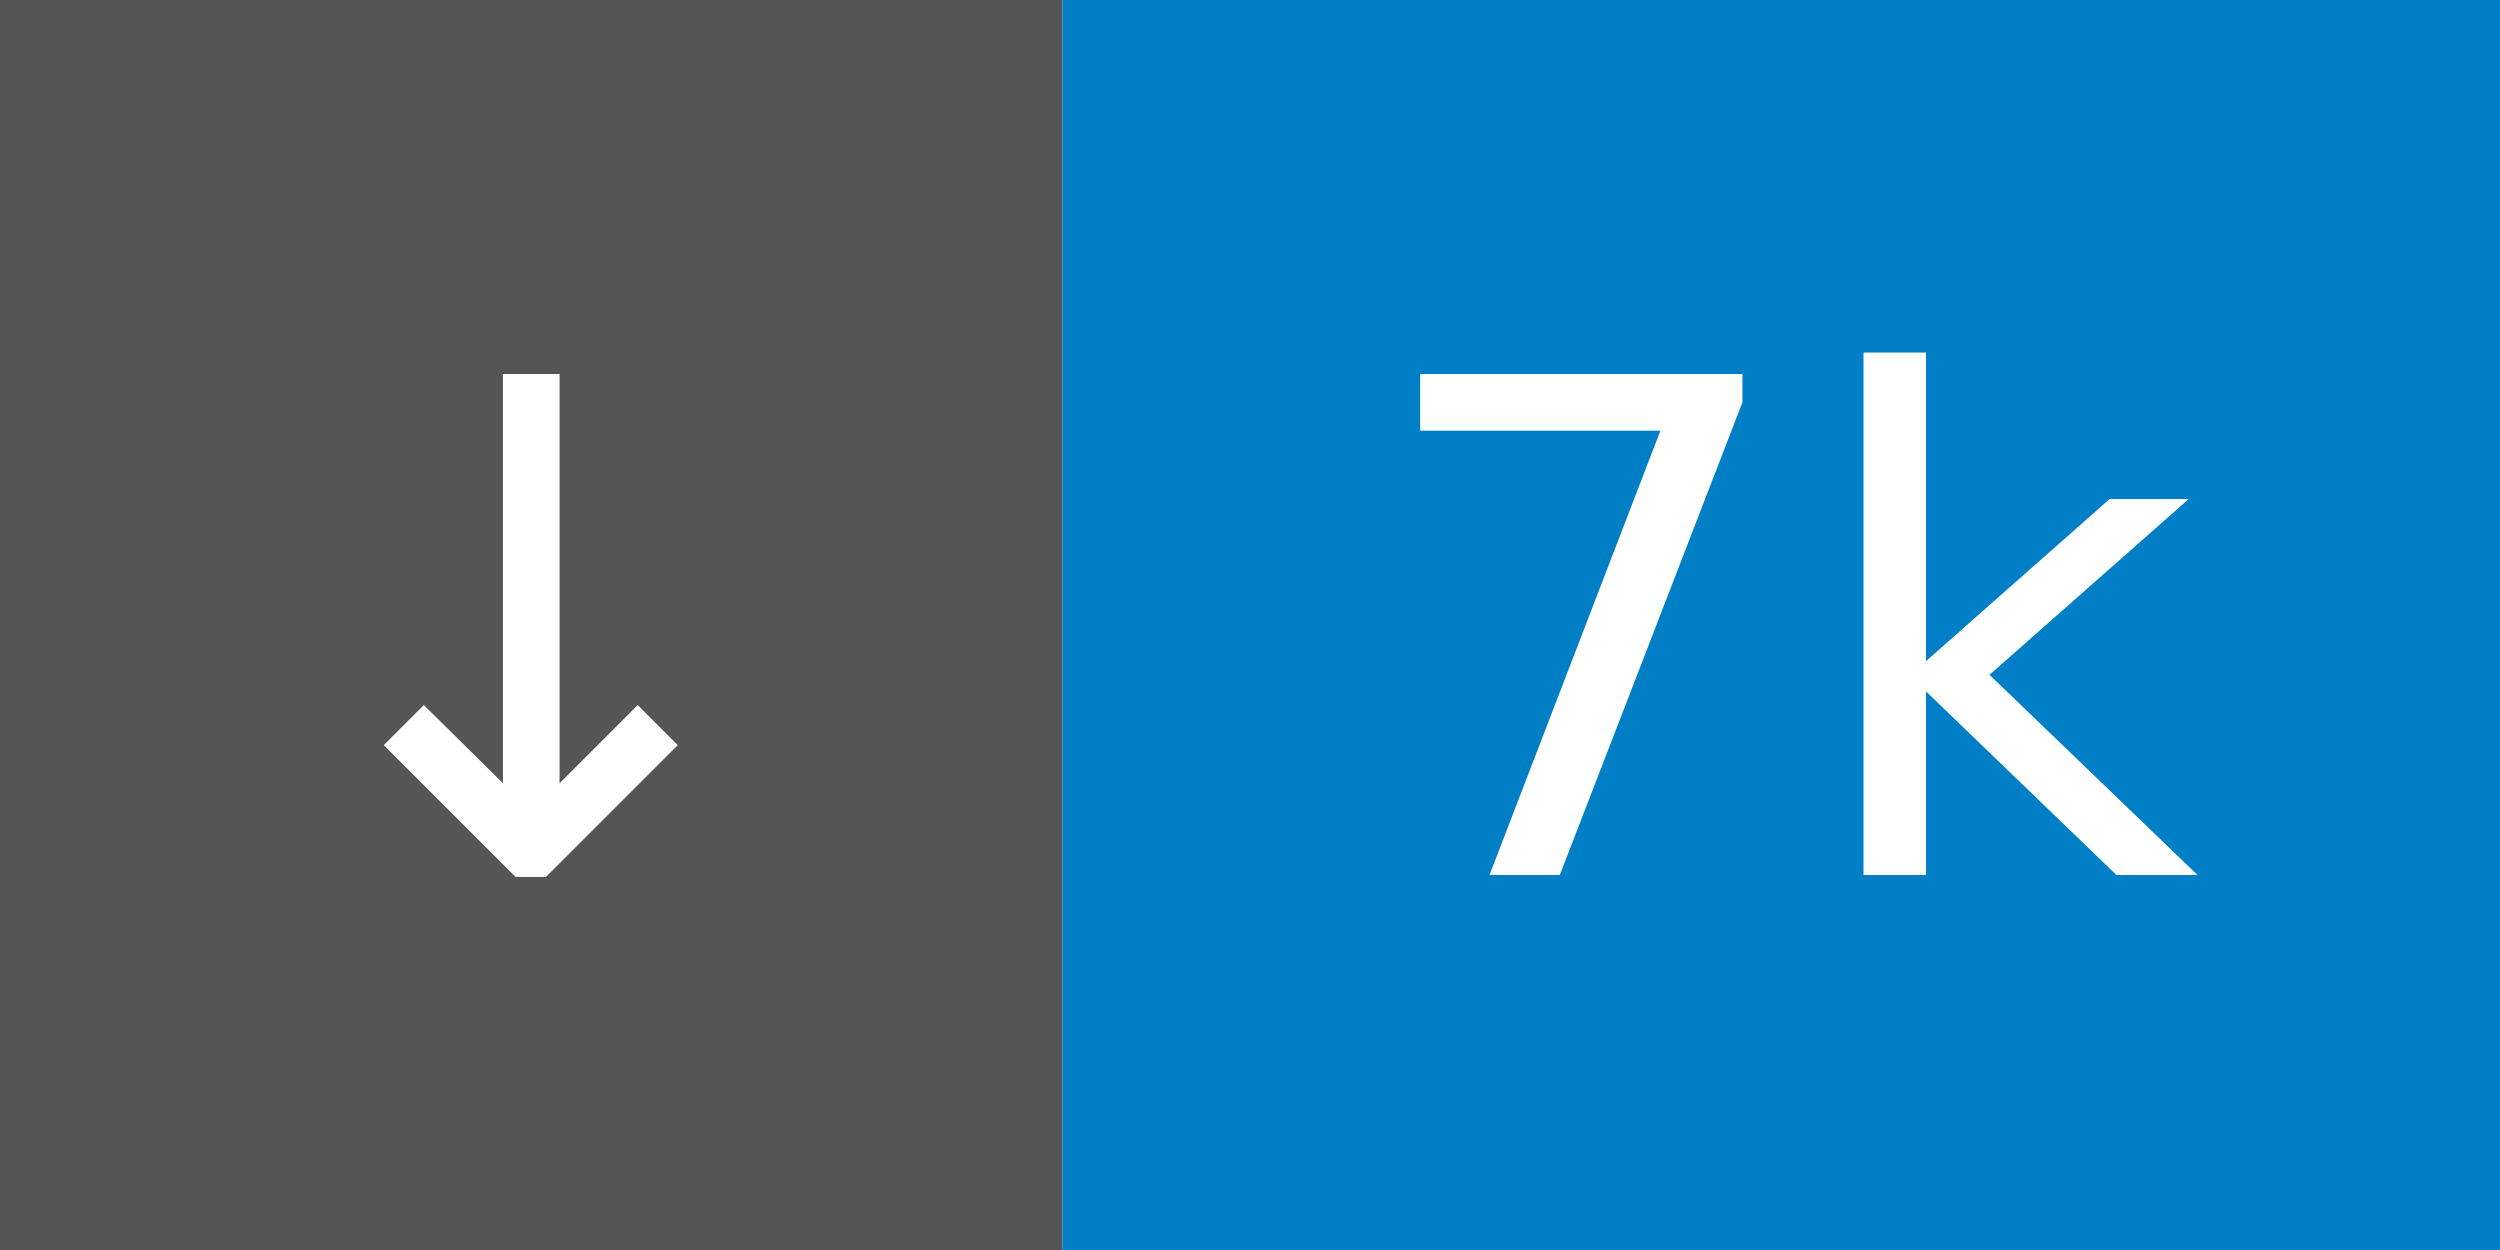
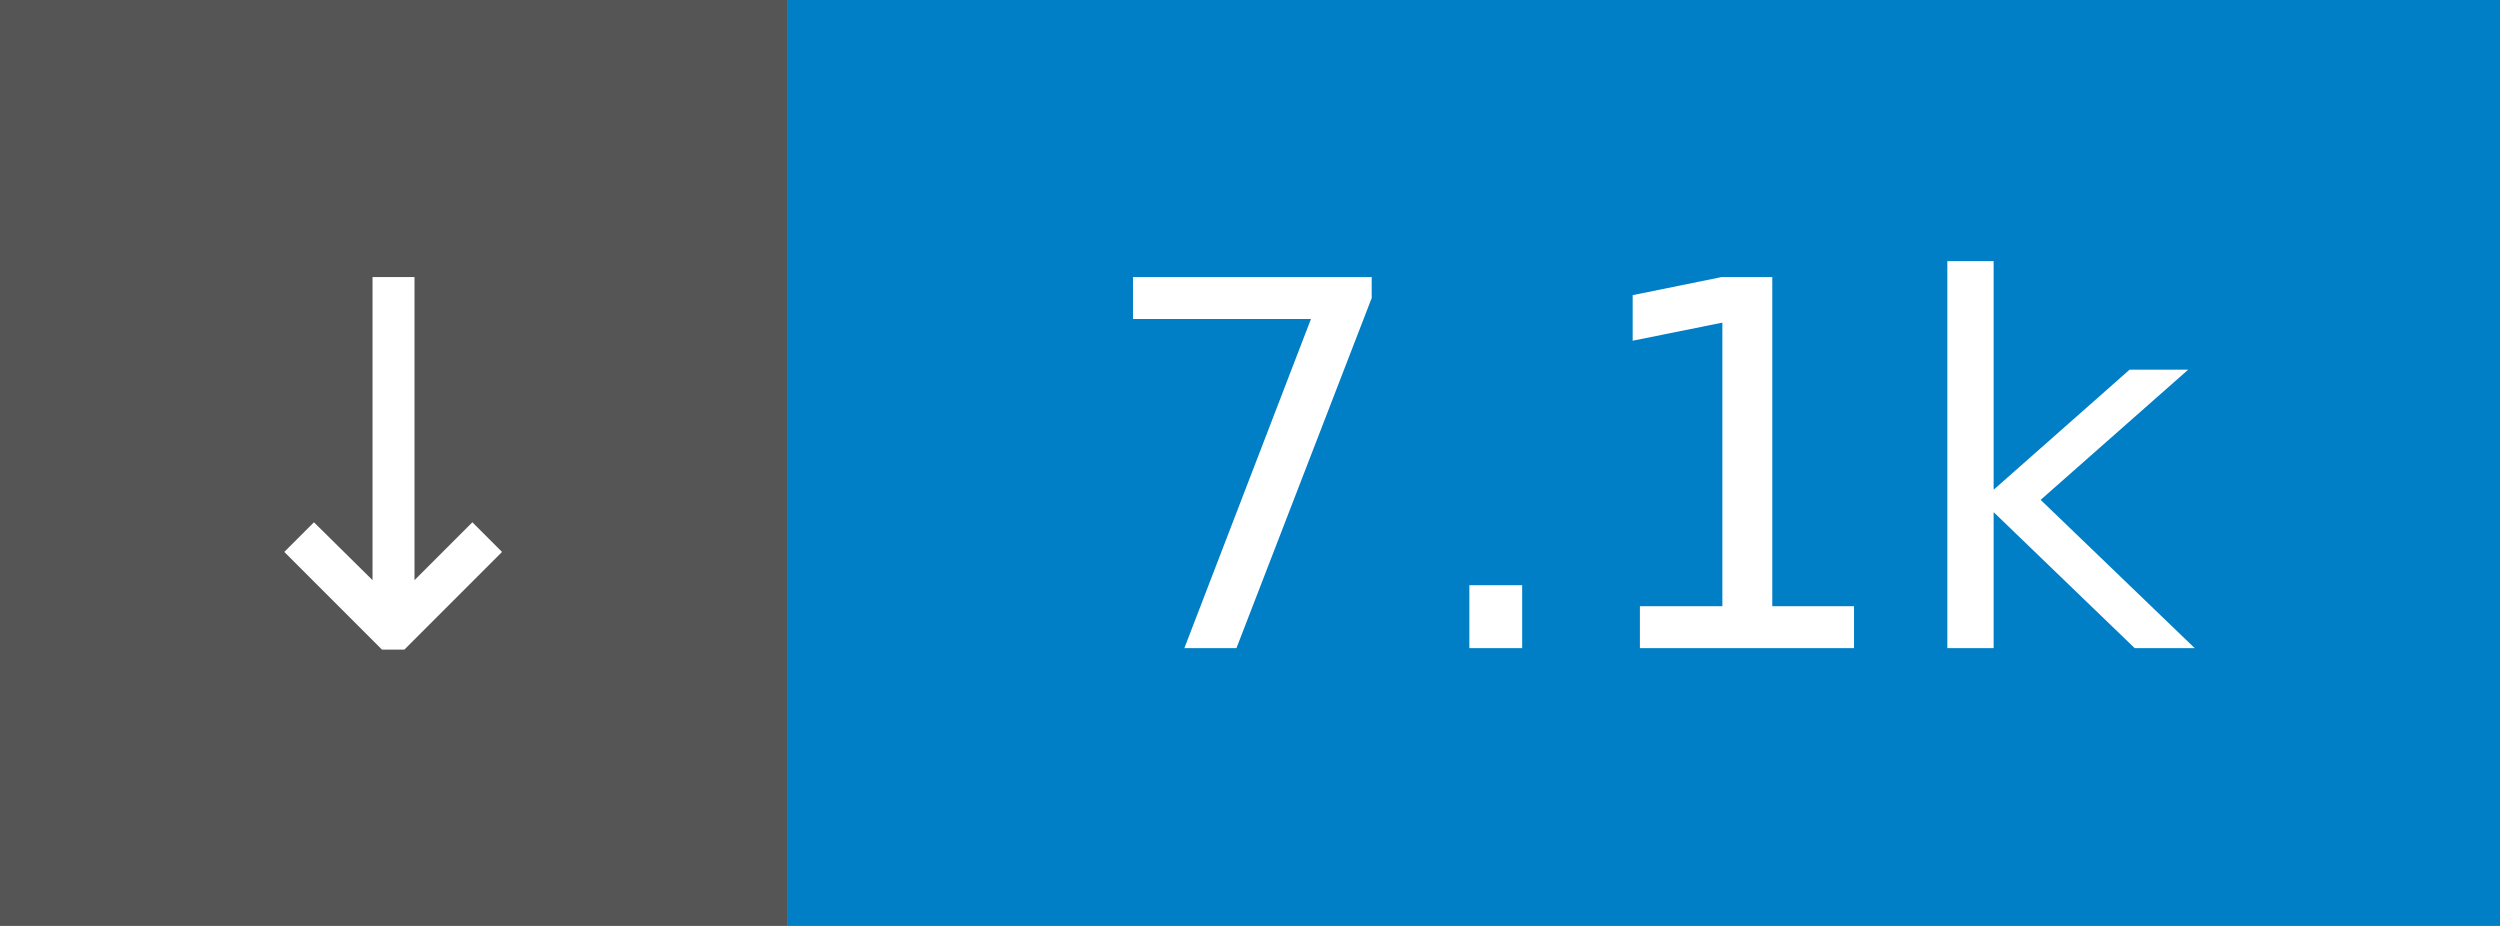
- <svg xmlns="http://www.w3.org/2000/svg" width="40" height="20" role="img" aria-label="↓ 7k">
+ <svg xmlns="http://www.w3.org/2000/svg" width="54" height="20" role="img" aria-label="↓ 7.1k">
  <rect width="17" height="20" fill="#555" />
-   <rect x="17" width="23" height="20" fill="#007ec6" />
+   <rect x="17" width="37" height="20" fill="#007ec6" />
  <g fill="#fff" font-family="Verdana,Geneva,DejaVu Sans,sans-serif" font-size="11" text-anchor="middle">
    <text x="8.5" y="14">↓</text>
-     <text x="28.5" y="14">7k</text>
+     <text x="35.5" y="14">7.1k</text>
  </g>
</svg>
